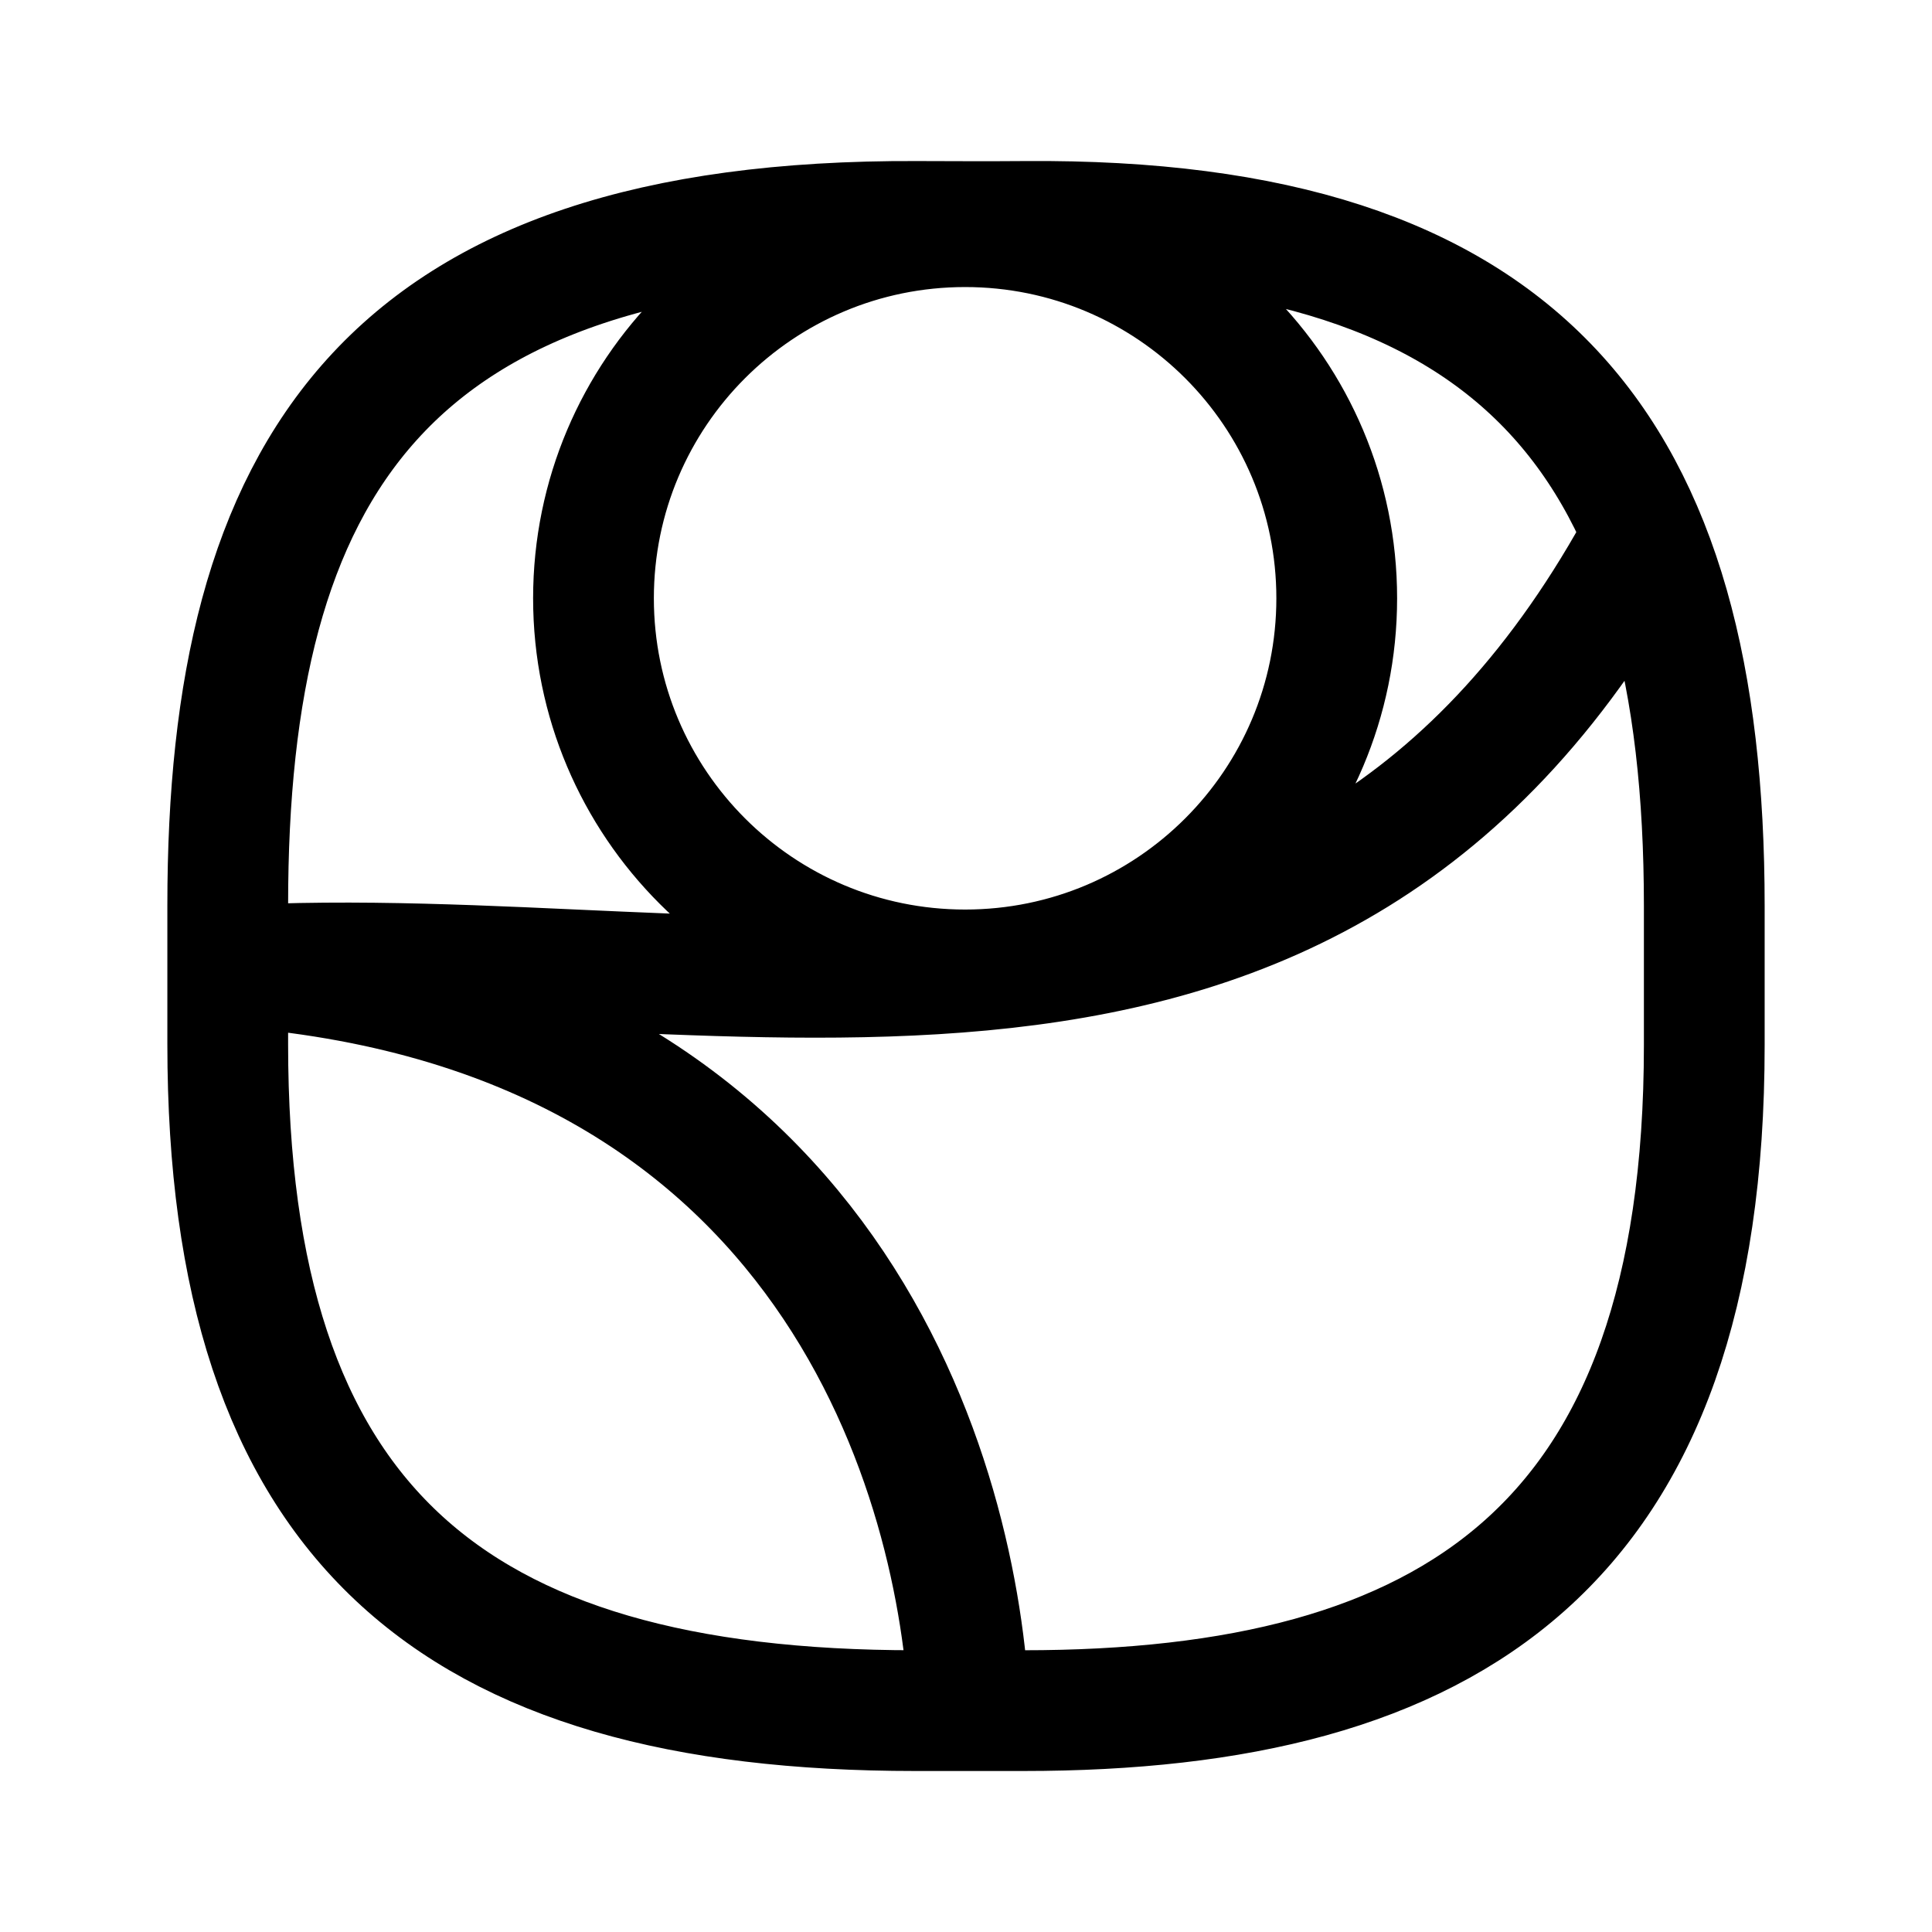
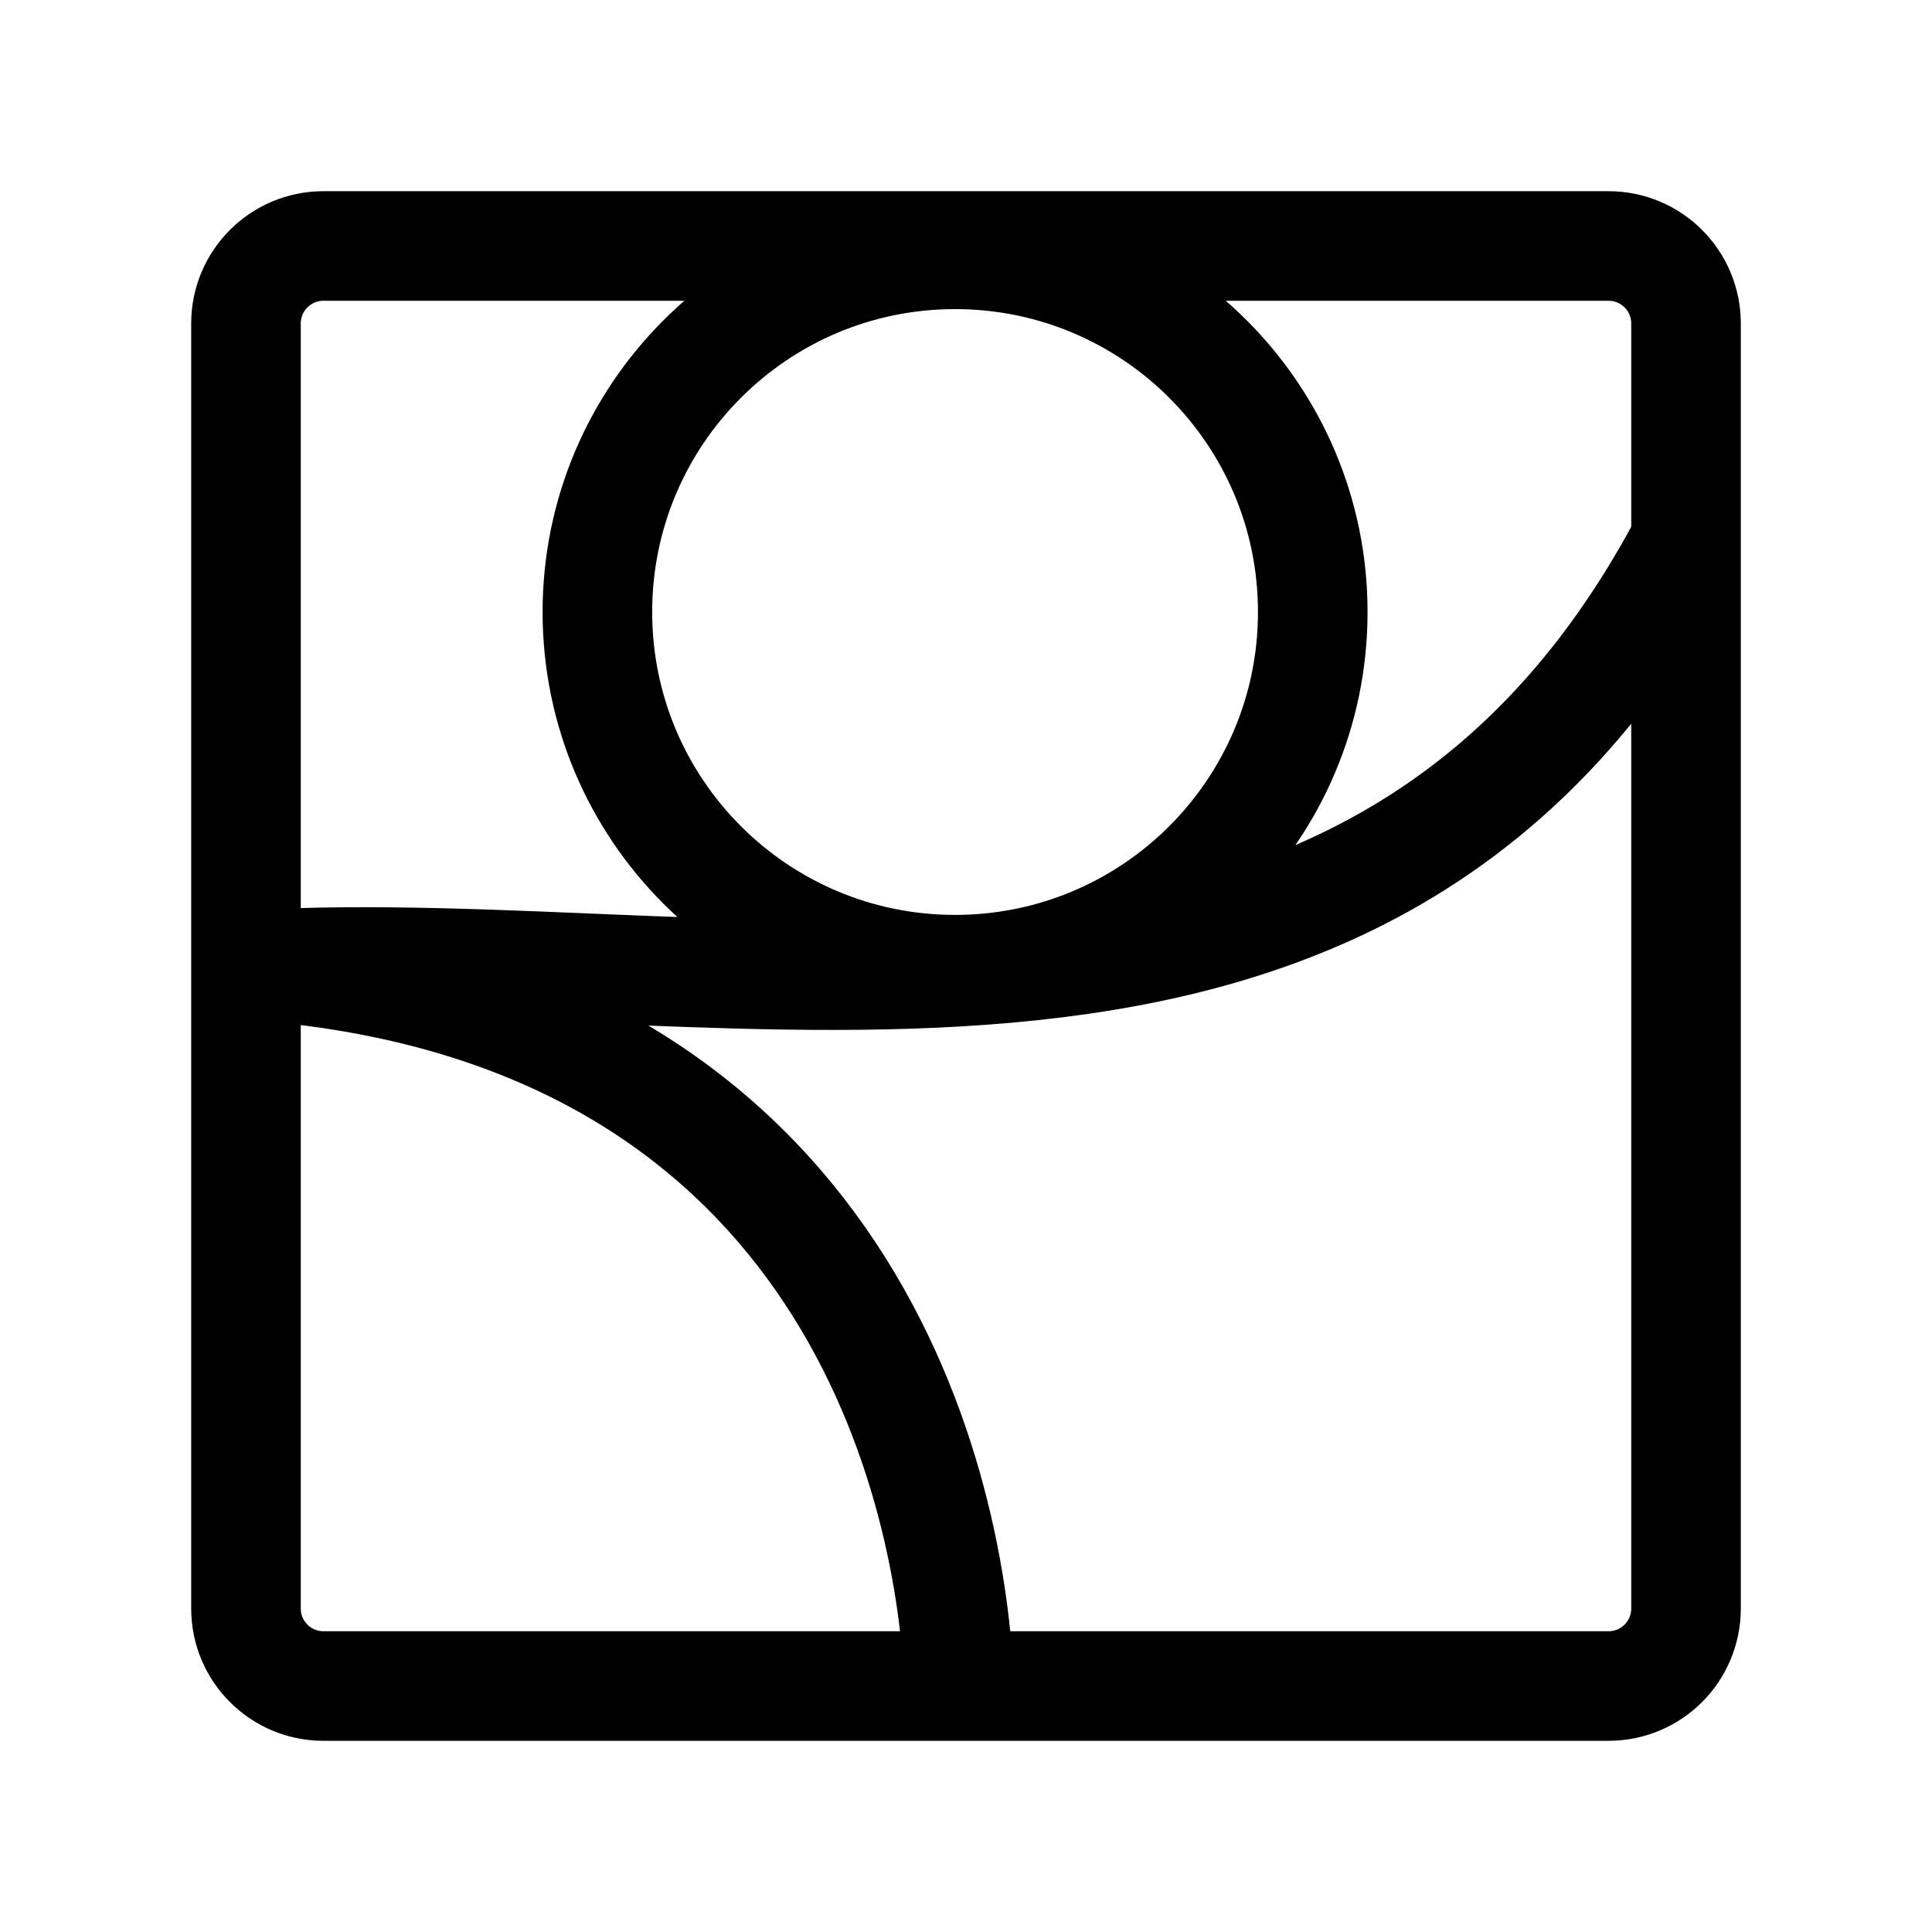
<svg xmlns="http://www.w3.org/2000/svg" width="192" height="192" viewBox="0 0 192 192" version="1.1" id="svg1">
  <defs id="defs1" />
-   <g id="layer1">
-     <path id="path18363" style="fill:none;fill-opacity:0;stroke:#000000;stroke-width:12;stroke-linecap:round;stroke-linejoin:round;stroke-dasharray:none;stroke-opacity:1;paint-order:stroke markers fill" d="M 132.843,59.458 A 36.931,36.931 0 0 1 95.911,96.389 36.931,36.931 0 0 1 58.98,59.458 36.931,36.931 0 0 1 95.911,22.527 36.931,36.931 0 0 1 132.843,59.458 Z M 96.331,170 C 95.357,147.881 83.256,100.283 22.697,96.008 73.543,93.06 130.787,113.728 163.361,53.158 M 91.135,22.005 c 3.187,0 6.38,0.038 10.746,0 49.779,-0.388 67.488,22.693 67.488,68.028 v 13.832 c 0,49.807 -25.118,66.135 -67.665,66.135 H 90.958 c -46.261,0 -68.326,-18.773 -68.326,-66.216 V 89.952 c 0,-43.213 15.428,-68.179 68.503,-67.947 z" />
+   <g id="g2" transform="matrix(0.9625001,0,0,0.9625001,2.599346,3.592291)">
+     <path id="rect2" style="opacity:1;fill:none;stroke:#000000;stroke-width:11.314;stroke-linecap:round;stroke-linejoin:round;stroke-miterlimit:7.559;stroke-opacity:1;paint-order:stroke fill markers" d="M 30.697,21.665 H 163.383 a 8,8 45 0 1 8,8 V 162.351 a 8,8 135 0 1 -8,8 H 30.697 a 8,8 45 0 1 -8,-8 V 29.665 a 8,8 135 0 1 8,-8 z M 132.843,59.458 A 36.931,36.931 0 0 1 95.911,96.389 36.931,36.931 0 0 1 58.98,59.458 36.931,36.931 0 0 1 95.911,22.527 36.931,36.931 0 0 1 132.843,59.458 Z M 96.331,170 C 95.357,147.881 83.592,100.183 23.033,95.908 73.879,92.96 138.411,113.398 170.986,52.828" />
  </g>
</svg>
